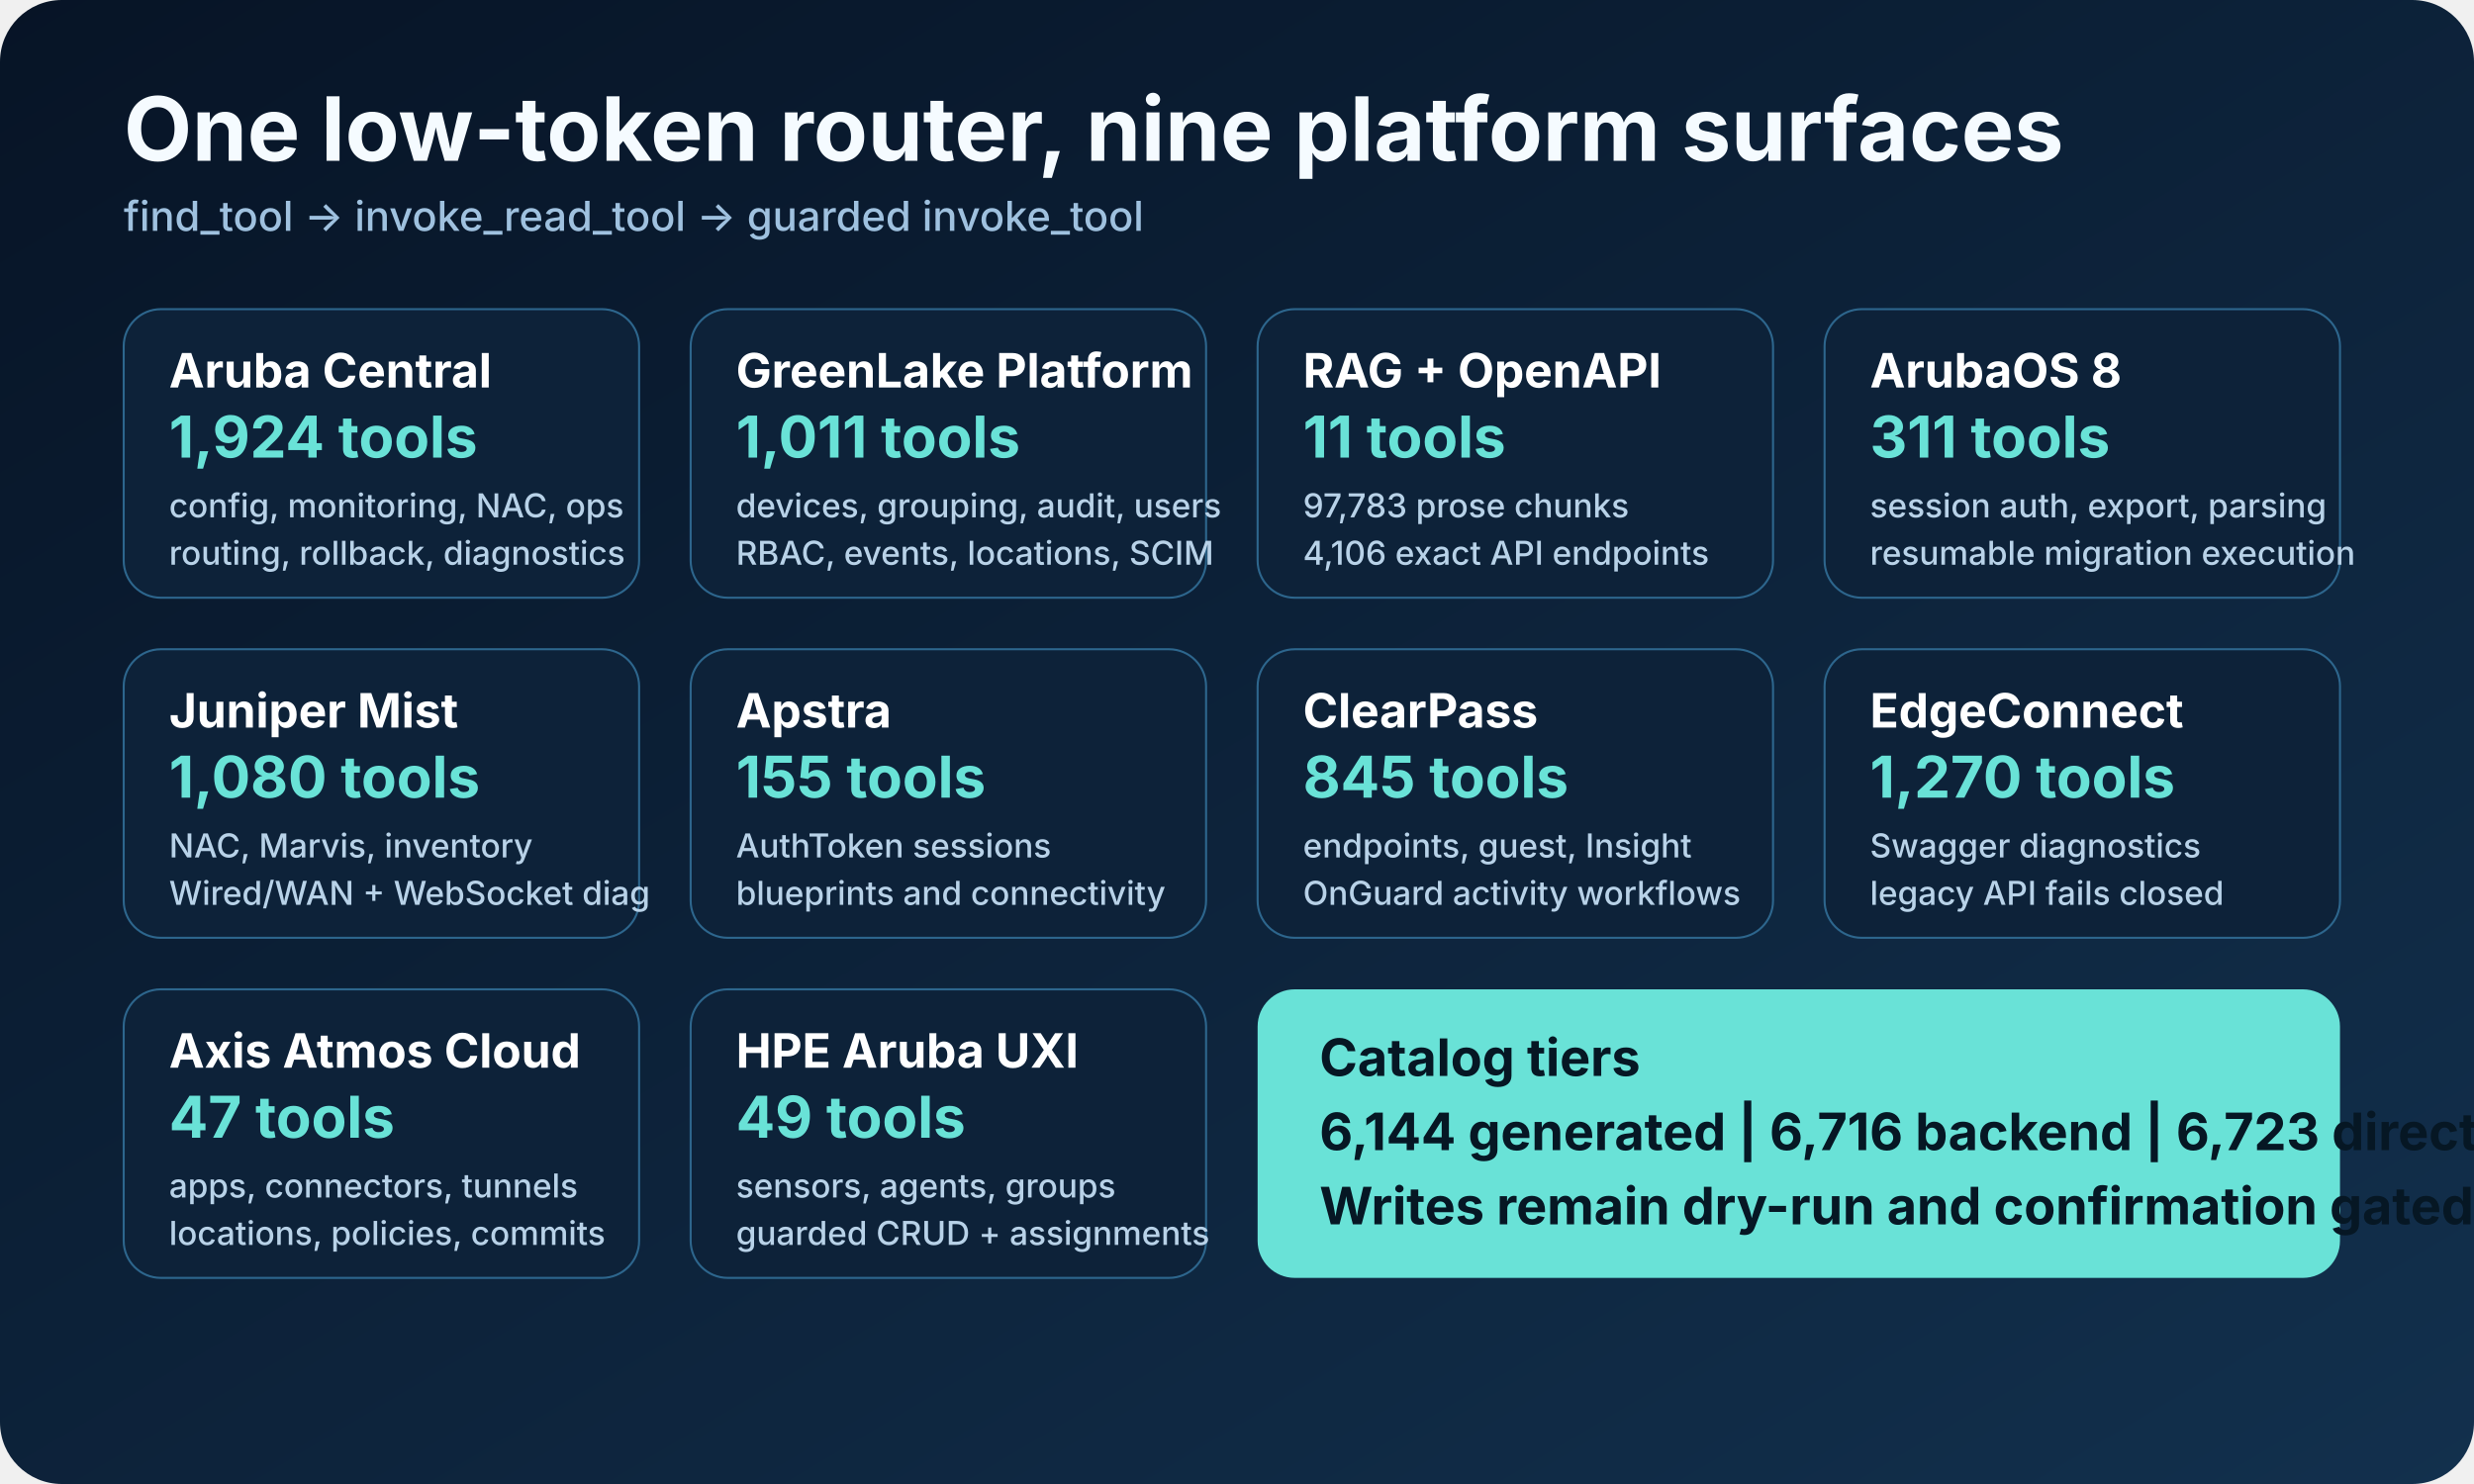
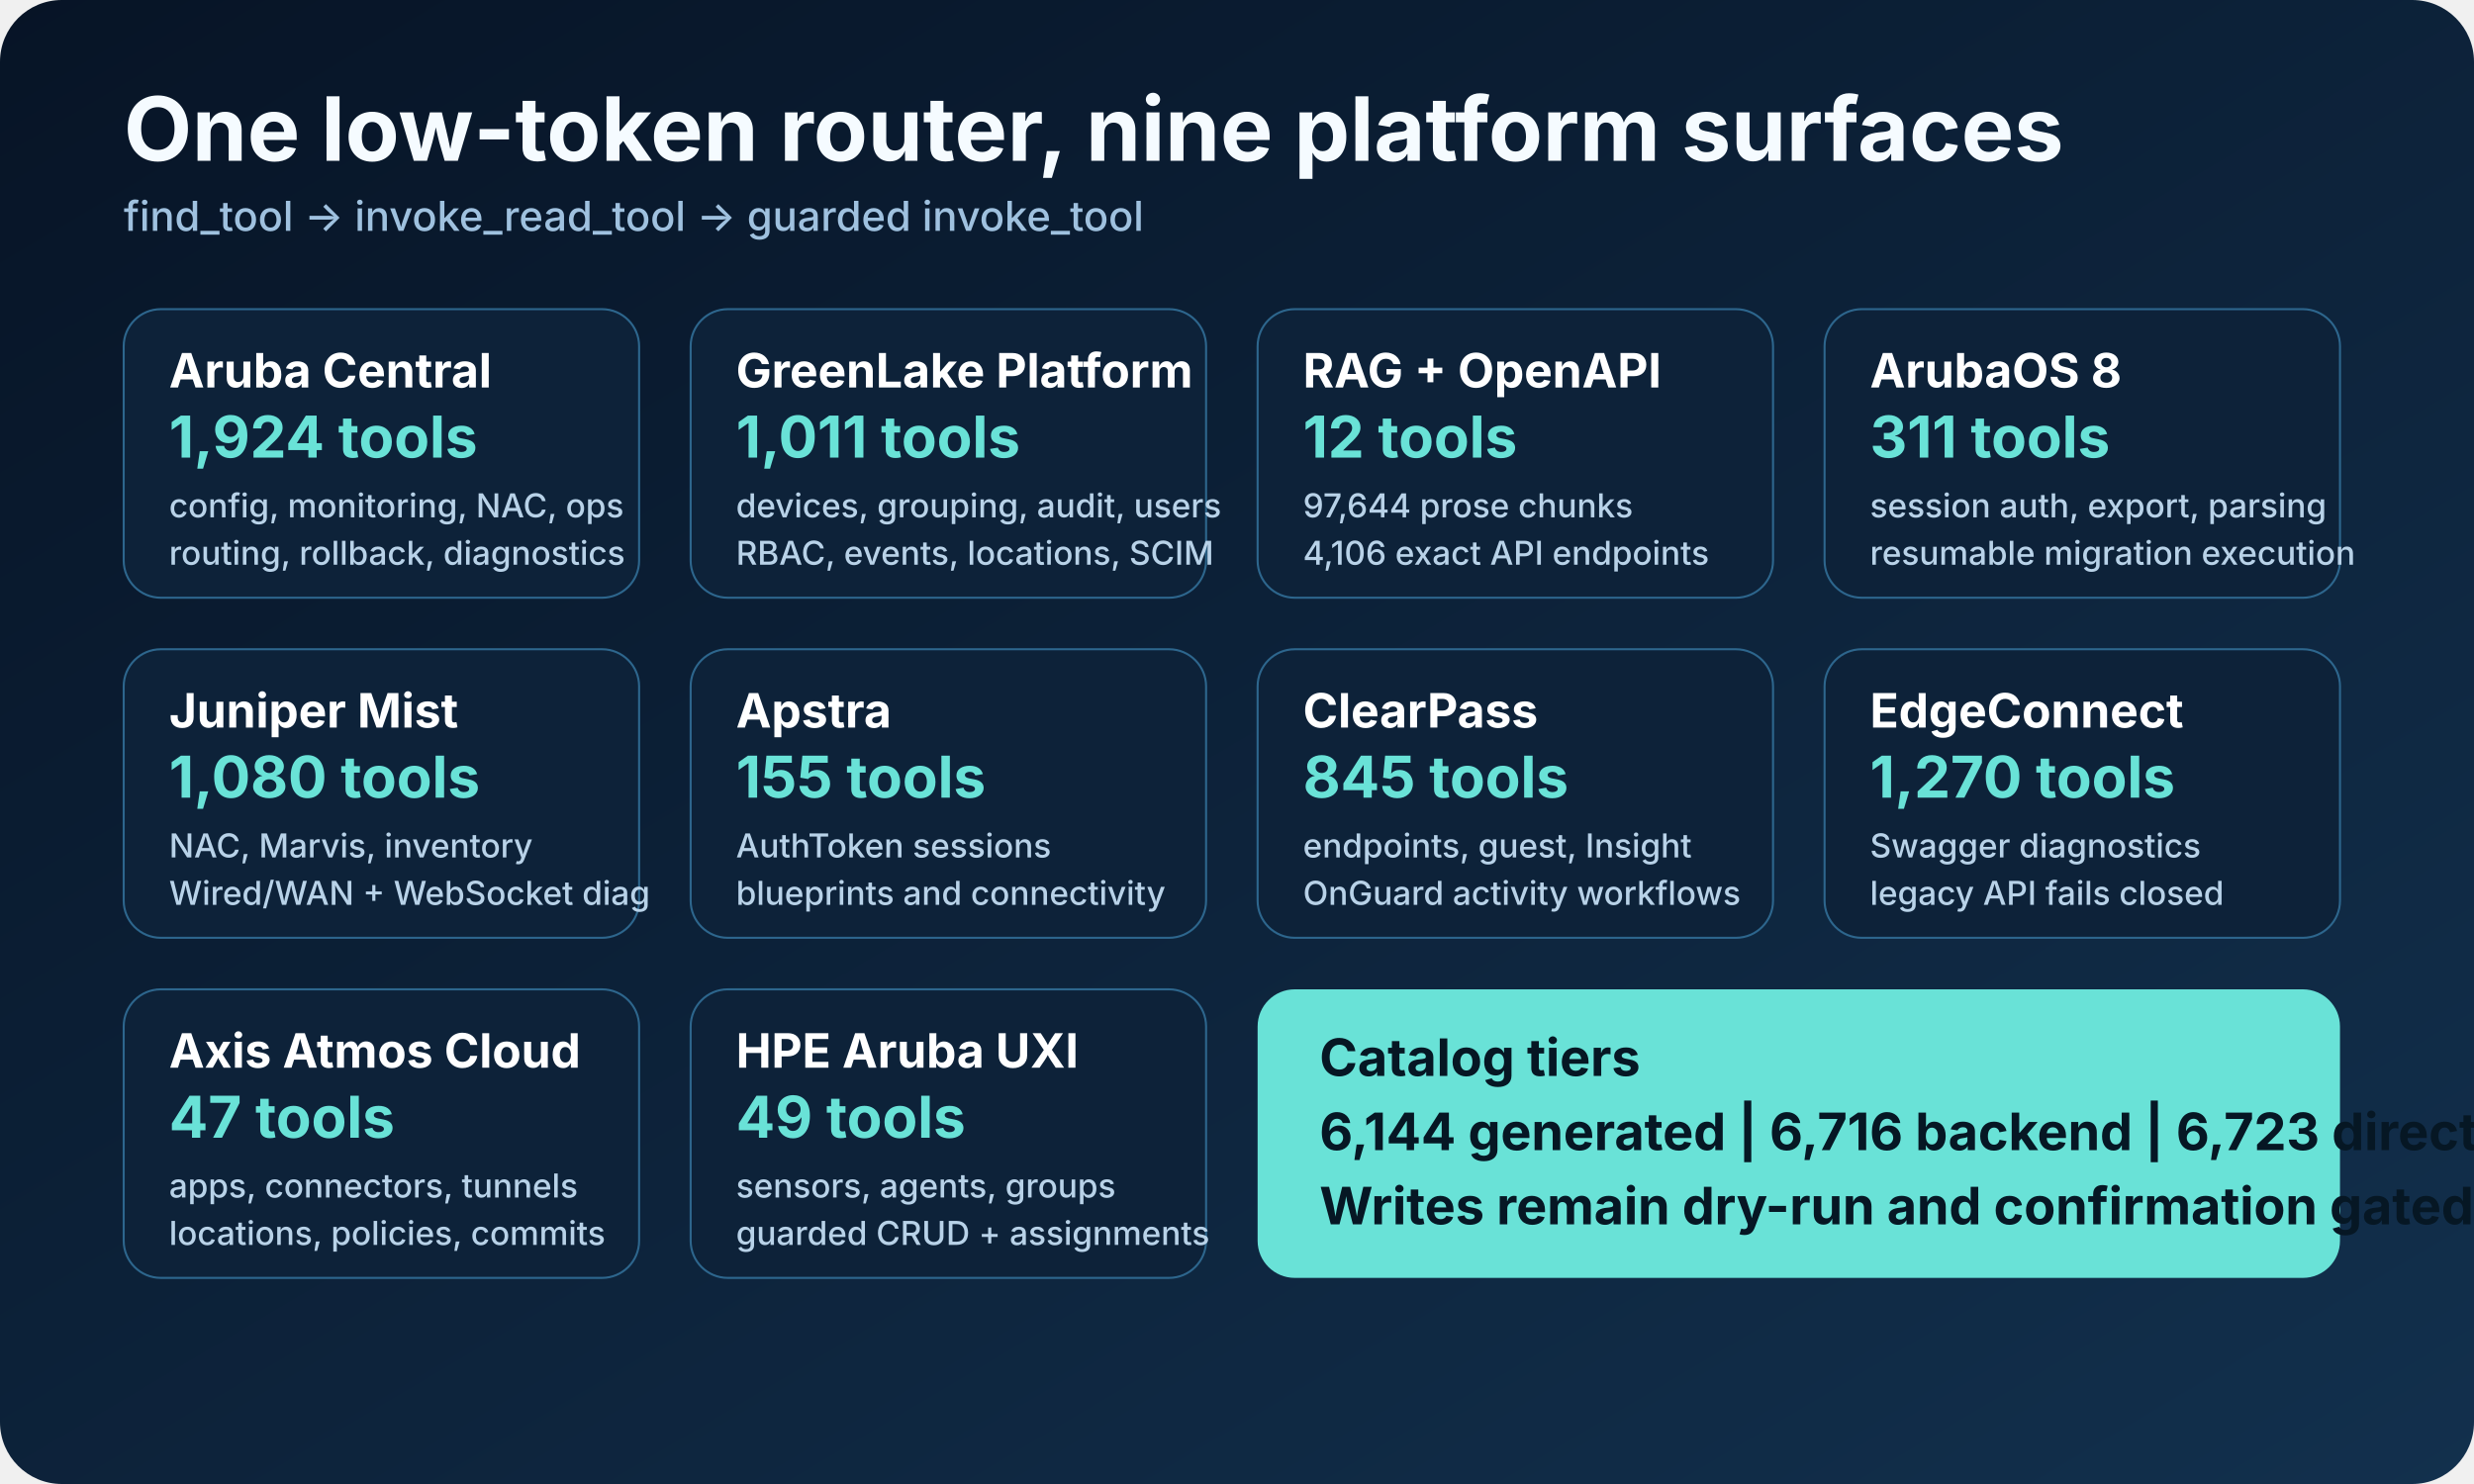
<svg xmlns="http://www.w3.org/2000/svg" width="1200" height="720" viewBox="0 0 1200 720" role="img" aria-labelledby="title desc">
  <defs>
    <linearGradient id="bg" x1="0" y1="0" x2="1" y2="1">
      <stop offset="0" stop-color="#071426" />
      <stop offset="1" stop-color="#12304d" />
    </linearGradient>
    <style>
      .heading { font: 700 43px -apple-system, BlinkMacSystemFont, "Segoe UI", sans-serif; fill: #f5fbff; }
      .sub { font: 500 20px -apple-system, BlinkMacSystemFont, "Segoe UI", sans-serif; fill: #9fc1df; }
      .boxTitle { font: 700 23px -apple-system, BlinkMacSystemFont, "Segoe UI", sans-serif; fill: #ffffff; }
      .boxText { font: 500 16px -apple-system, BlinkMacSystemFont, "Segoe UI", sans-serif; fill: #b8d2e8; }
      .count { font: 700 28px -apple-system, BlinkMacSystemFont, "Segoe UI", sans-serif; fill: #69e2d7; }
      .router { font: 700 25px -apple-system, BlinkMacSystemFont, "Segoe UI", sans-serif; fill: #061724; }
    </style>
  </defs>
  <rect width="1200" height="720" rx="30" fill="url(#bg)" />
  <text x="60" y="78" class="heading">One low-token router, nine platform surfaces</text>
  <text x="60" y="112" class="sub">find_tool -&gt; invoke_read_tool -&gt; guarded invoke_tool</text>
  <g transform="translate(60 150)">
    <rect width="250" height="140" rx="18" fill="#0d2239" stroke="#2d668d" />
    <text x="22" y="38" class="boxTitle">Aruba Central</text>
    <text x="22" y="72" class="count">1,924 tools</text>
    <text x="22" y="101" class="boxText">config, monitoring, NAC, ops</text>
    <text x="22" y="124" class="boxText">routing, rollback, diagnostics</text>
    <rect x="275" width="250" height="140" rx="18" fill="#0d2239" stroke="#2d668d" />
    <text x="297" y="38" class="boxTitle">GreenLake Platform</text>
    <text x="297" y="72" class="count">1,011 tools</text>
    <text x="297" y="101" class="boxText">devices, grouping, audit, users</text>
    <text x="297" y="124" class="boxText">RBAC, events, locations, SCIM</text>
    <rect x="550" width="250" height="140" rx="18" fill="#0d2239" stroke="#2d668d" />
    <text x="572" y="38" class="boxTitle">RAG + OpenAPI</text>
-     <text x="572" y="72" class="count">11 tools</text>
-     <text x="572" y="101" class="boxText">97,783 prose chunks</text>
+     <text x="572" y="72" class="count">12 tools</text>
+     <text x="572" y="101" class="boxText">97,644 prose chunks</text>
    <text x="572" y="124" class="boxText">4,106 exact API endpoints</text>
    <rect x="825" width="250" height="140" rx="18" fill="#0d2239" stroke="#2d668d" />
    <text x="847" y="38" class="boxTitle">ArubaOS 8</text>
    <text x="847" y="72" class="count">311 tools</text>
    <text x="847" y="101" class="boxText">session auth, export, parsing</text>
    <text x="847" y="124" class="boxText">resumable migration execution</text>
    <rect y="165" width="250" height="140" rx="18" fill="#0d2239" stroke="#2d668d" />
    <text x="22" y="203" class="boxTitle">Juniper Mist</text>
    <text x="22" y="237" class="count">1,080 tools</text>
    <text x="22" y="266" class="boxText">NAC, Marvis, inventory</text>
    <text x="22" y="289" class="boxText">Wired/WAN + WebSocket diag</text>
    <rect x="275" y="165" width="250" height="140" rx="18" fill="#0d2239" stroke="#2d668d" />
    <text x="297" y="203" class="boxTitle">Apstra</text>
    <text x="297" y="237" class="count">155 tools</text>
    <text x="297" y="266" class="boxText">AuthToken sessions</text>
    <text x="297" y="289" class="boxText">blueprints and connectivity</text>
    <rect x="550" y="165" width="250" height="140" rx="18" fill="#0d2239" stroke="#2d668d" />
    <text x="572" y="203" class="boxTitle">ClearPass</text>
    <text x="572" y="237" class="count">845 tools</text>
    <text x="572" y="266" class="boxText">endpoints, guest, Insight</text>
    <text x="572" y="289" class="boxText">OnGuard activity workflows</text>
    <rect x="825" y="165" width="250" height="140" rx="18" fill="#0d2239" stroke="#2d668d" />
    <text x="847" y="203" class="boxTitle">EdgeConnect</text>
    <text x="847" y="237" class="count">1,270 tools</text>
    <text x="847" y="266" class="boxText">Swagger diagnostics</text>
    <text x="847" y="289" class="boxText">legacy API fails closed</text>
    <rect y="330" width="250" height="140" rx="18" fill="#0d2239" stroke="#2d668d" />
    <text x="22" y="368" class="boxTitle">Axis Atmos Cloud</text>
    <text x="22" y="402" class="count">47 tools</text>
    <text x="22" y="431" class="boxText">apps, connectors, tunnels</text>
    <text x="22" y="454" class="boxText">locations, policies, commits</text>
    <rect x="275" y="330" width="250" height="140" rx="18" fill="#0d2239" stroke="#2d668d" />
    <text x="297" y="368" class="boxTitle">HPE Aruba UXI</text>
    <text x="297" y="402" class="count">49 tools</text>
    <text x="297" y="431" class="boxText">sensors, agents, groups</text>
    <text x="297" y="454" class="boxText">guarded CRUD + assignments</text>
    <rect x="550" y="330" width="525" height="140" rx="18" fill="#69e2d7" />
    <text x="580" y="372" class="router">Catalog tiers</text>
    <text x="580" y="408" class="router">6,144 generated | 6,716 backend | 6,723 direct-all</text>
    <text x="580" y="444" class="router">Writes remain dry-run and confirmation gated</text>
  </g>
</svg>
